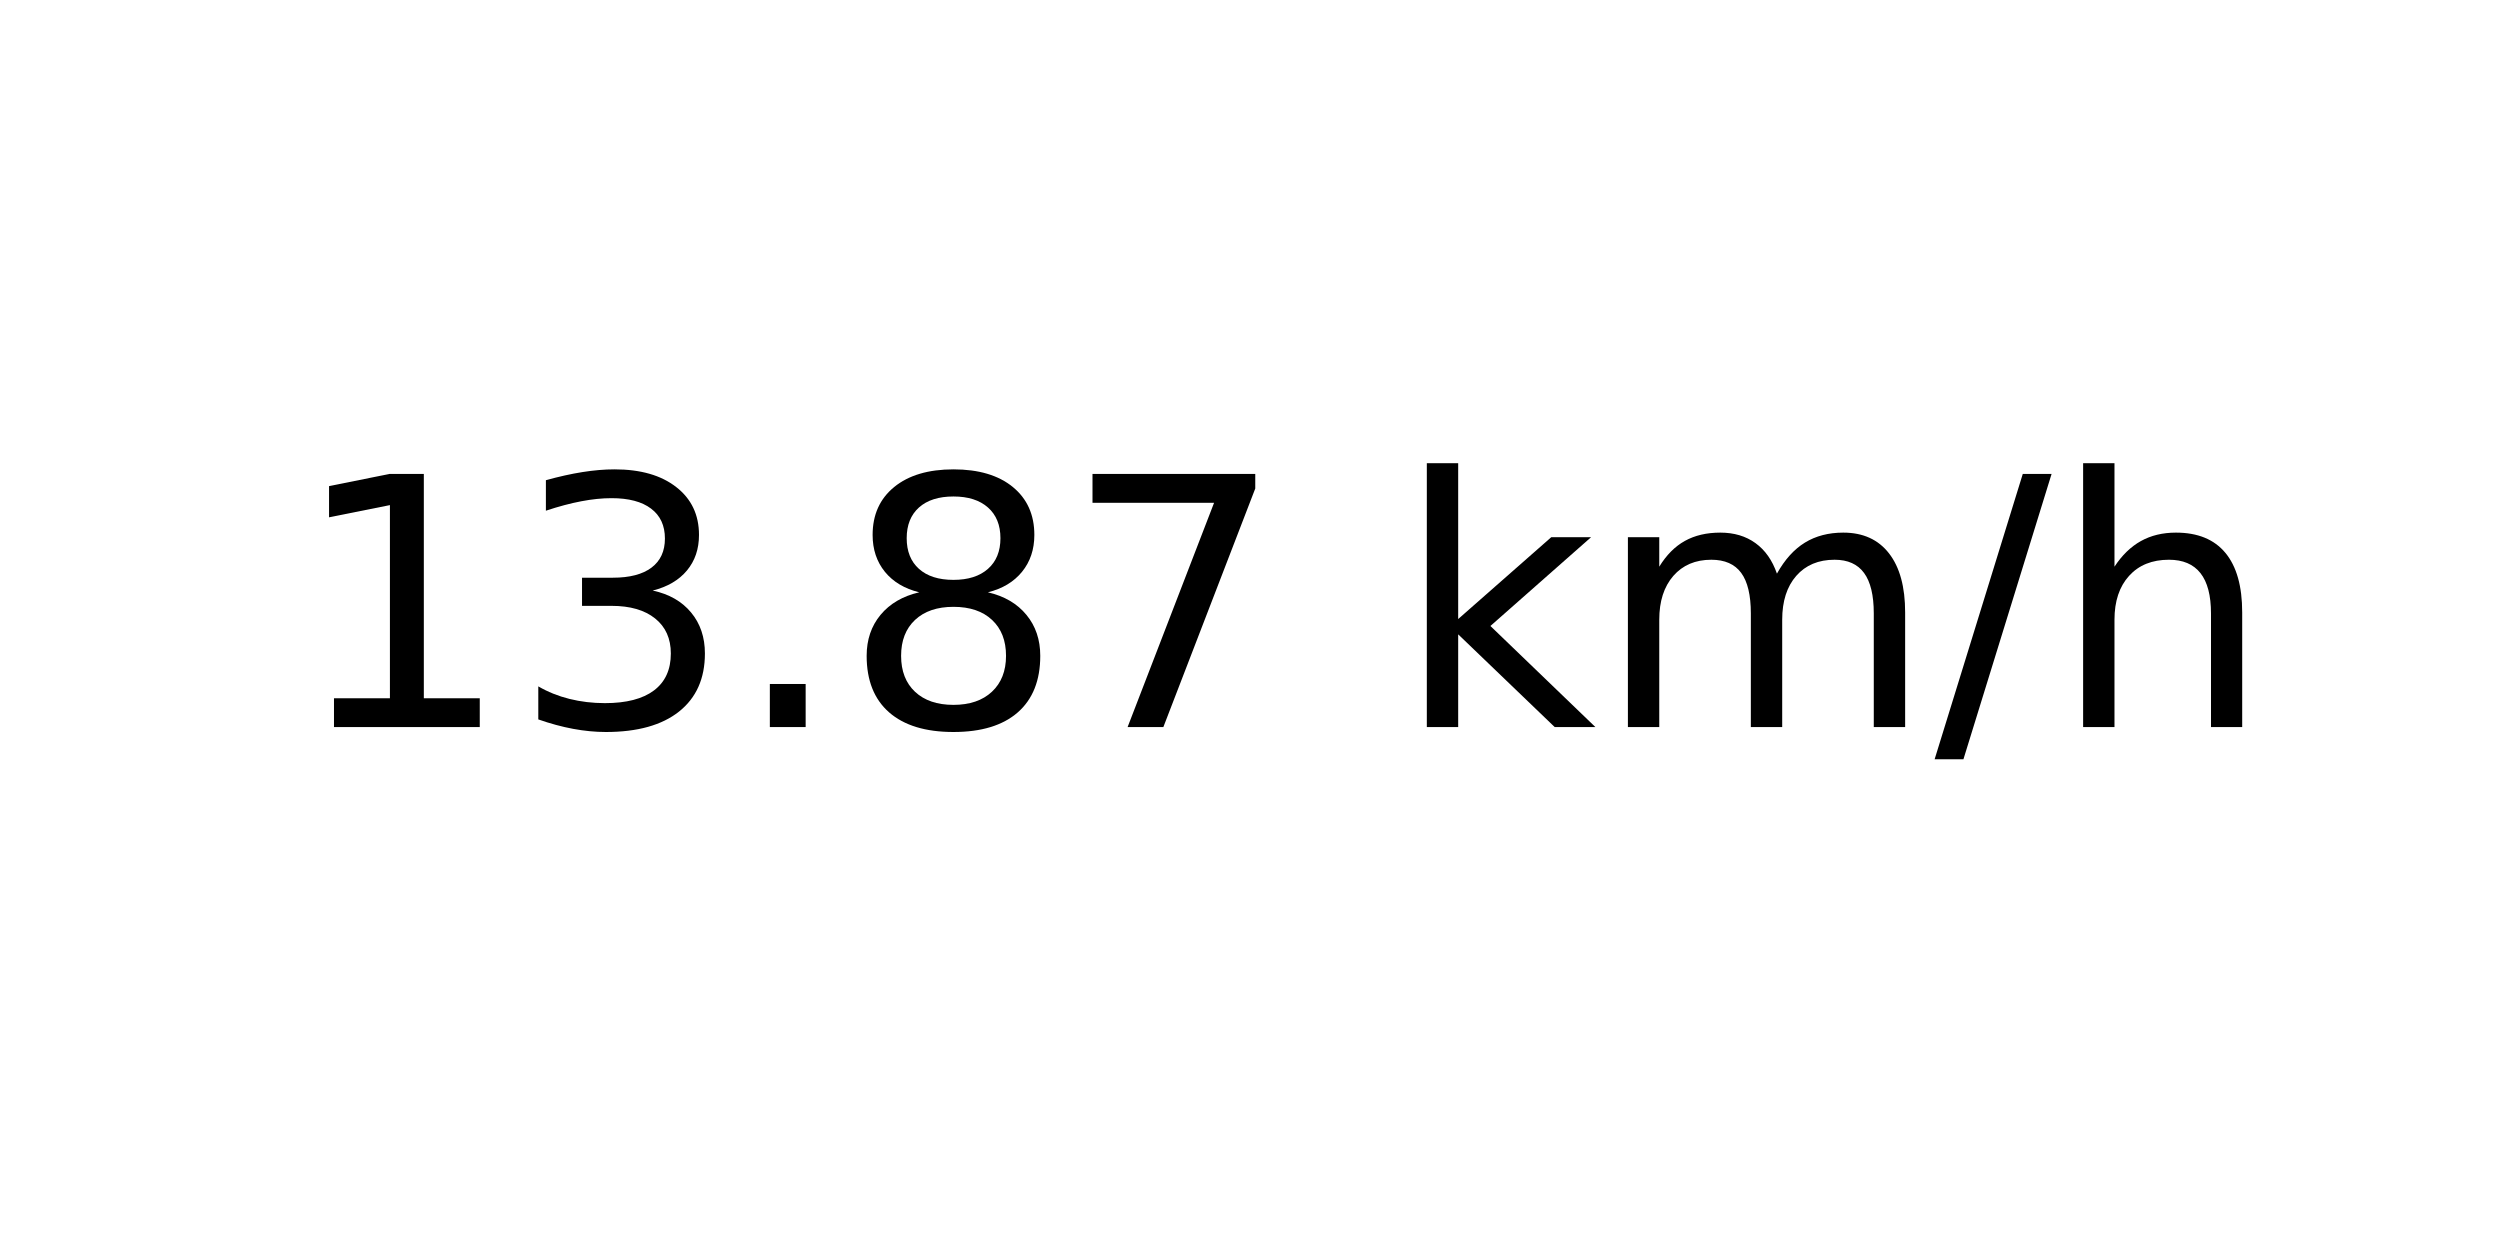
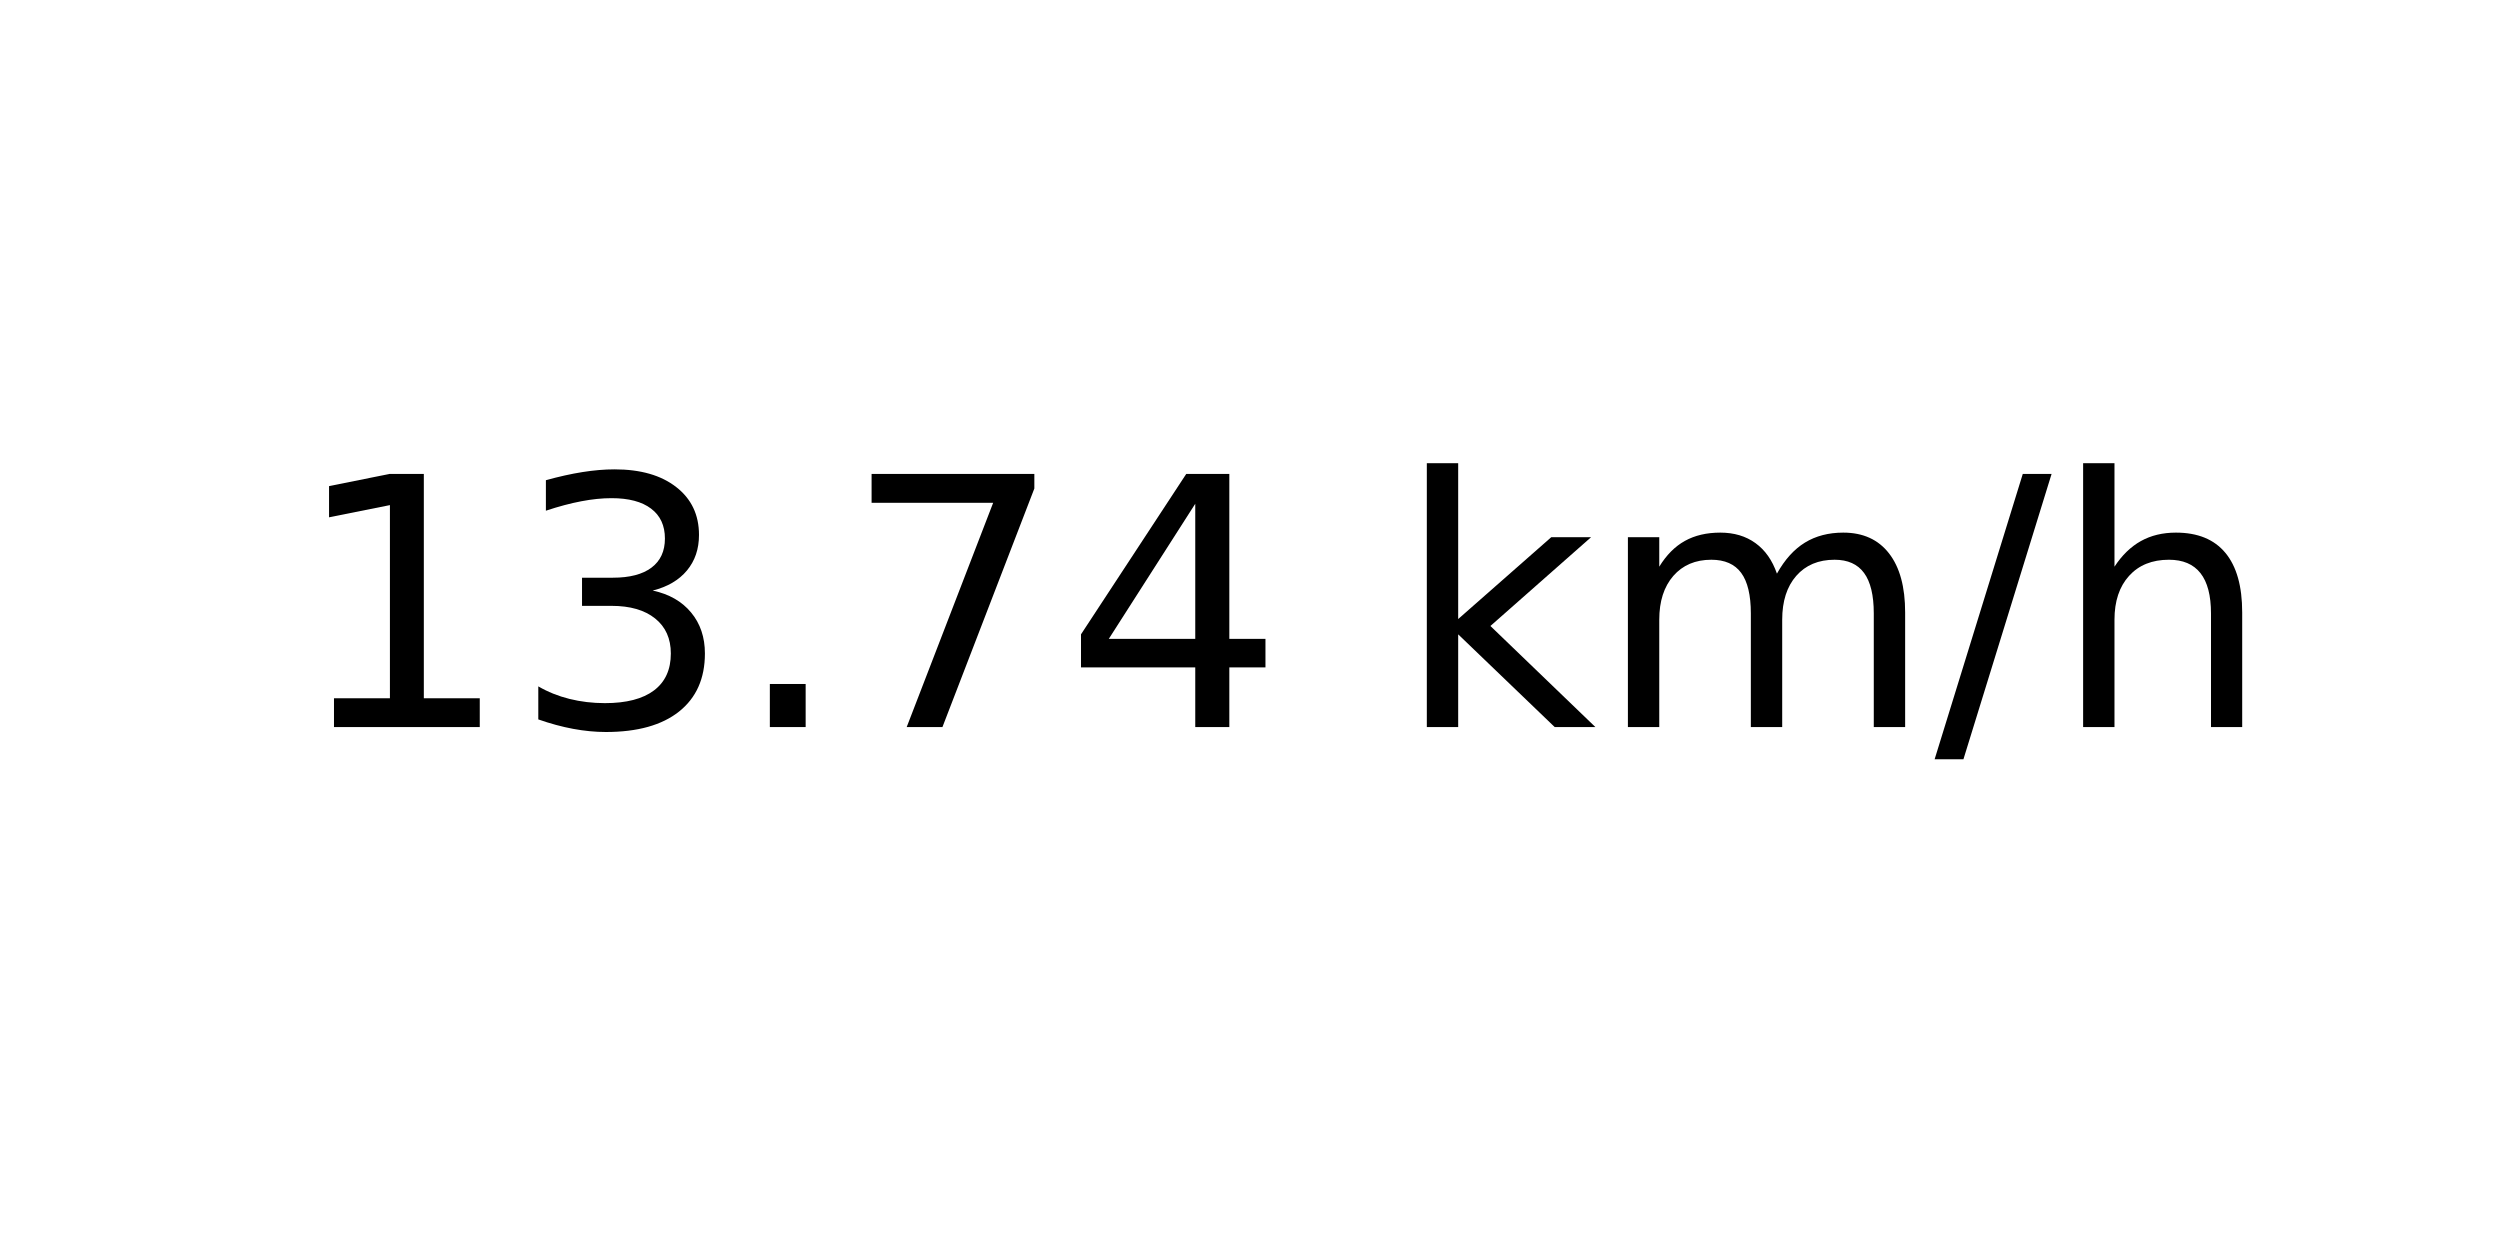
<svg xmlns="http://www.w3.org/2000/svg" xmlns:xlink="http://www.w3.org/1999/xlink" width="72pt" height="36pt" viewBox="0 0 72 36" version="1.1">
  <defs>
    <style type="text/css">*{stroke-linejoin: round; stroke-linecap: butt}</style>
  </defs>
  <g id="figure_1">
    <g id="axes_1">
      <g id="text_1">
        <g transform="translate(8.378125 20.93937) scale(0.1 -0.1)">
          <defs>
            <path id="DejaVuSans-31" d="M 794 531  L 1825 531  L 1825 4091  L 703 3866  L 703 4441  L 1819 4666  L 2450 4666  L 2450 531  L 3481 531  L 3481 0  L 794 0  L 794 531  z " transform="scale(0.015625)" />
            <path id="DejaVuSans-33" d="M 2597 2516  Q 3050 2419 3304 2112  Q 3559 1806 3559 1356  Q 3559 666 3084 287  Q 2609 -91 1734 -91  Q 1441 -91 1130 -33  Q 819 25 488 141  L 488 750  Q 750 597 1062 519  Q 1375 441 1716 441  Q 2309 441 2620 675  Q 2931 909 2931 1356  Q 2931 1769 2642 2001  Q 2353 2234 1838 2234  L 1294 2234  L 1294 2753  L 1863 2753  Q 2328 2753 2575 2939  Q 2822 3125 2822 3475  Q 2822 3834 2567 4026  Q 2313 4219 1838 4219  Q 1578 4219 1281 4162  Q 984 4106 628 3988  L 628 4550  Q 988 4650 1302 4700  Q 1616 4750 1894 4750  Q 2613 4750 3031 4423  Q 3450 4097 3450 3541  Q 3450 3153 3228 2886  Q 3006 2619 2597 2516  z " transform="scale(0.015625)" />
            <path id="DejaVuSans-2e" d="M 684 794  L 1344 794  L 1344 0  L 684 0  L 684 794  z " transform="scale(0.015625)" />
-             <path id="DejaVuSans-38" d="M 2034 2216  Q 1584 2216 1326 1975  Q 1069 1734 1069 1313  Q 1069 891 1326 650  Q 1584 409 2034 409  Q 2484 409 2743 651  Q 3003 894 3003 1313  Q 3003 1734 2745 1975  Q 2488 2216 2034 2216  z M 1403 2484  Q 997 2584 770 2862  Q 544 3141 544 3541  Q 544 4100 942 4425  Q 1341 4750 2034 4750  Q 2731 4750 3128 4425  Q 3525 4100 3525 3541  Q 3525 3141 3298 2862  Q 3072 2584 2669 2484  Q 3125 2378 3379 2068  Q 3634 1759 3634 1313  Q 3634 634 3220 271  Q 2806 -91 2034 -91  Q 1263 -91 848 271  Q 434 634 434 1313  Q 434 1759 690 2068  Q 947 2378 1403 2484  z M 1172 3481  Q 1172 3119 1398 2916  Q 1625 2713 2034 2713  Q 2441 2713 2670 2916  Q 2900 3119 2900 3481  Q 2900 3844 2670 4047  Q 2441 4250 2034 4250  Q 1625 4250 1398 4047  Q 1172 3844 1172 3481  z " transform="scale(0.015625)" />
            <path id="DejaVuSans-37" d="M 525 4666  L 3525 4666  L 3525 4397  L 1831 0  L 1172 0  L 2766 4134  L 525 4134  L 525 4666  z " transform="scale(0.015625)" />
+             <path id="DejaVuSans-34" d="M 2419 4116  L 825 1625  L 2419 1625  L 2419 4116  z M 2253 4666  L 3047 4666  L 3047 1625  L 3713 1625  L 3713 1100  L 3047 1100  L 3047 0  L 2419 0  L 2419 1100  L 313 1100  L 313 1709  L 2253 4666  z " transform="scale(0.015625)" />
            <path id="DejaVuSans-20" transform="scale(0.015625)" />
            <path id="DejaVuSans-6b" d="M 581 4863  L 1159 4863  L 1159 1991  L 2875 3500  L 3609 3500  L 1753 1863  L 3688 0  L 2938 0  L 1159 1709  L 1159 0  L 581 0  L 581 4863  z " transform="scale(0.015625)" />
            <path id="DejaVuSans-6d" d="M 3328 2828  Q 3544 3216 3844 3400  Q 4144 3584 4550 3584  Q 5097 3584 5394 3201  Q 5691 2819 5691 2113  L 5691 0  L 5113 0  L 5113 2094  Q 5113 2597 4934 2840  Q 4756 3084 4391 3084  Q 3944 3084 3684 2787  Q 3425 2491 3425 1978  L 3425 0  L 2847 0  L 2847 2094  Q 2847 2600 2669 2842  Q 2491 3084 2119 3084  Q 1678 3084 1418 2786  Q 1159 2488 1159 1978  L 1159 0  L 581 0  L 581 3500  L 1159 3500  L 1159 2956  Q 1356 3278 1631 3431  Q 1906 3584 2284 3584  Q 2666 3584 2933 3390  Q 3200 3197 3328 2828  z " transform="scale(0.015625)" />
            <path id="DejaVuSans-2f" d="M 1625 4666  L 2156 4666  L 531 -594  L 0 -594  L 1625 4666  z " transform="scale(0.015625)" />
            <path id="DejaVuSans-68" d="M 3513 2113  L 3513 0  L 2938 0  L 2938 2094  Q 2938 2591 2744 2837  Q 2550 3084 2163 3084  Q 1697 3084 1428 2787  Q 1159 2491 1159 1978  L 1159 0  L 581 0  L 581 4863  L 1159 4863  L 1159 2956  Q 1366 3272 1645 3428  Q 1925 3584 2291 3584  Q 2894 3584 3203 3211  Q 3513 2838 3513 2113  z " transform="scale(0.015625)" />
          </defs>
          <use xlink:href="#DejaVuSans-31" />
          <use xlink:href="#DejaVuSans-33" x="63.623" />
          <use xlink:href="#DejaVuSans-2e" x="127.246" />
-           <use xlink:href="#DejaVuSans-38" x="159.033" />
-           <use xlink:href="#DejaVuSans-37" x="222.656" />
+           <use xlink:href="#DejaVuSans-37" x="159.033" />
+           <use xlink:href="#DejaVuSans-34" x="222.656" />
          <use xlink:href="#DejaVuSans-20" x="286.279" />
          <use xlink:href="#DejaVuSans-6b" x="318.066" />
          <use xlink:href="#DejaVuSans-6d" x="375.977" />
          <use xlink:href="#DejaVuSans-2f" x="473.389" />
          <use xlink:href="#DejaVuSans-68" x="507.08" />
        </g>
      </g>
    </g>
  </g>
</svg>
